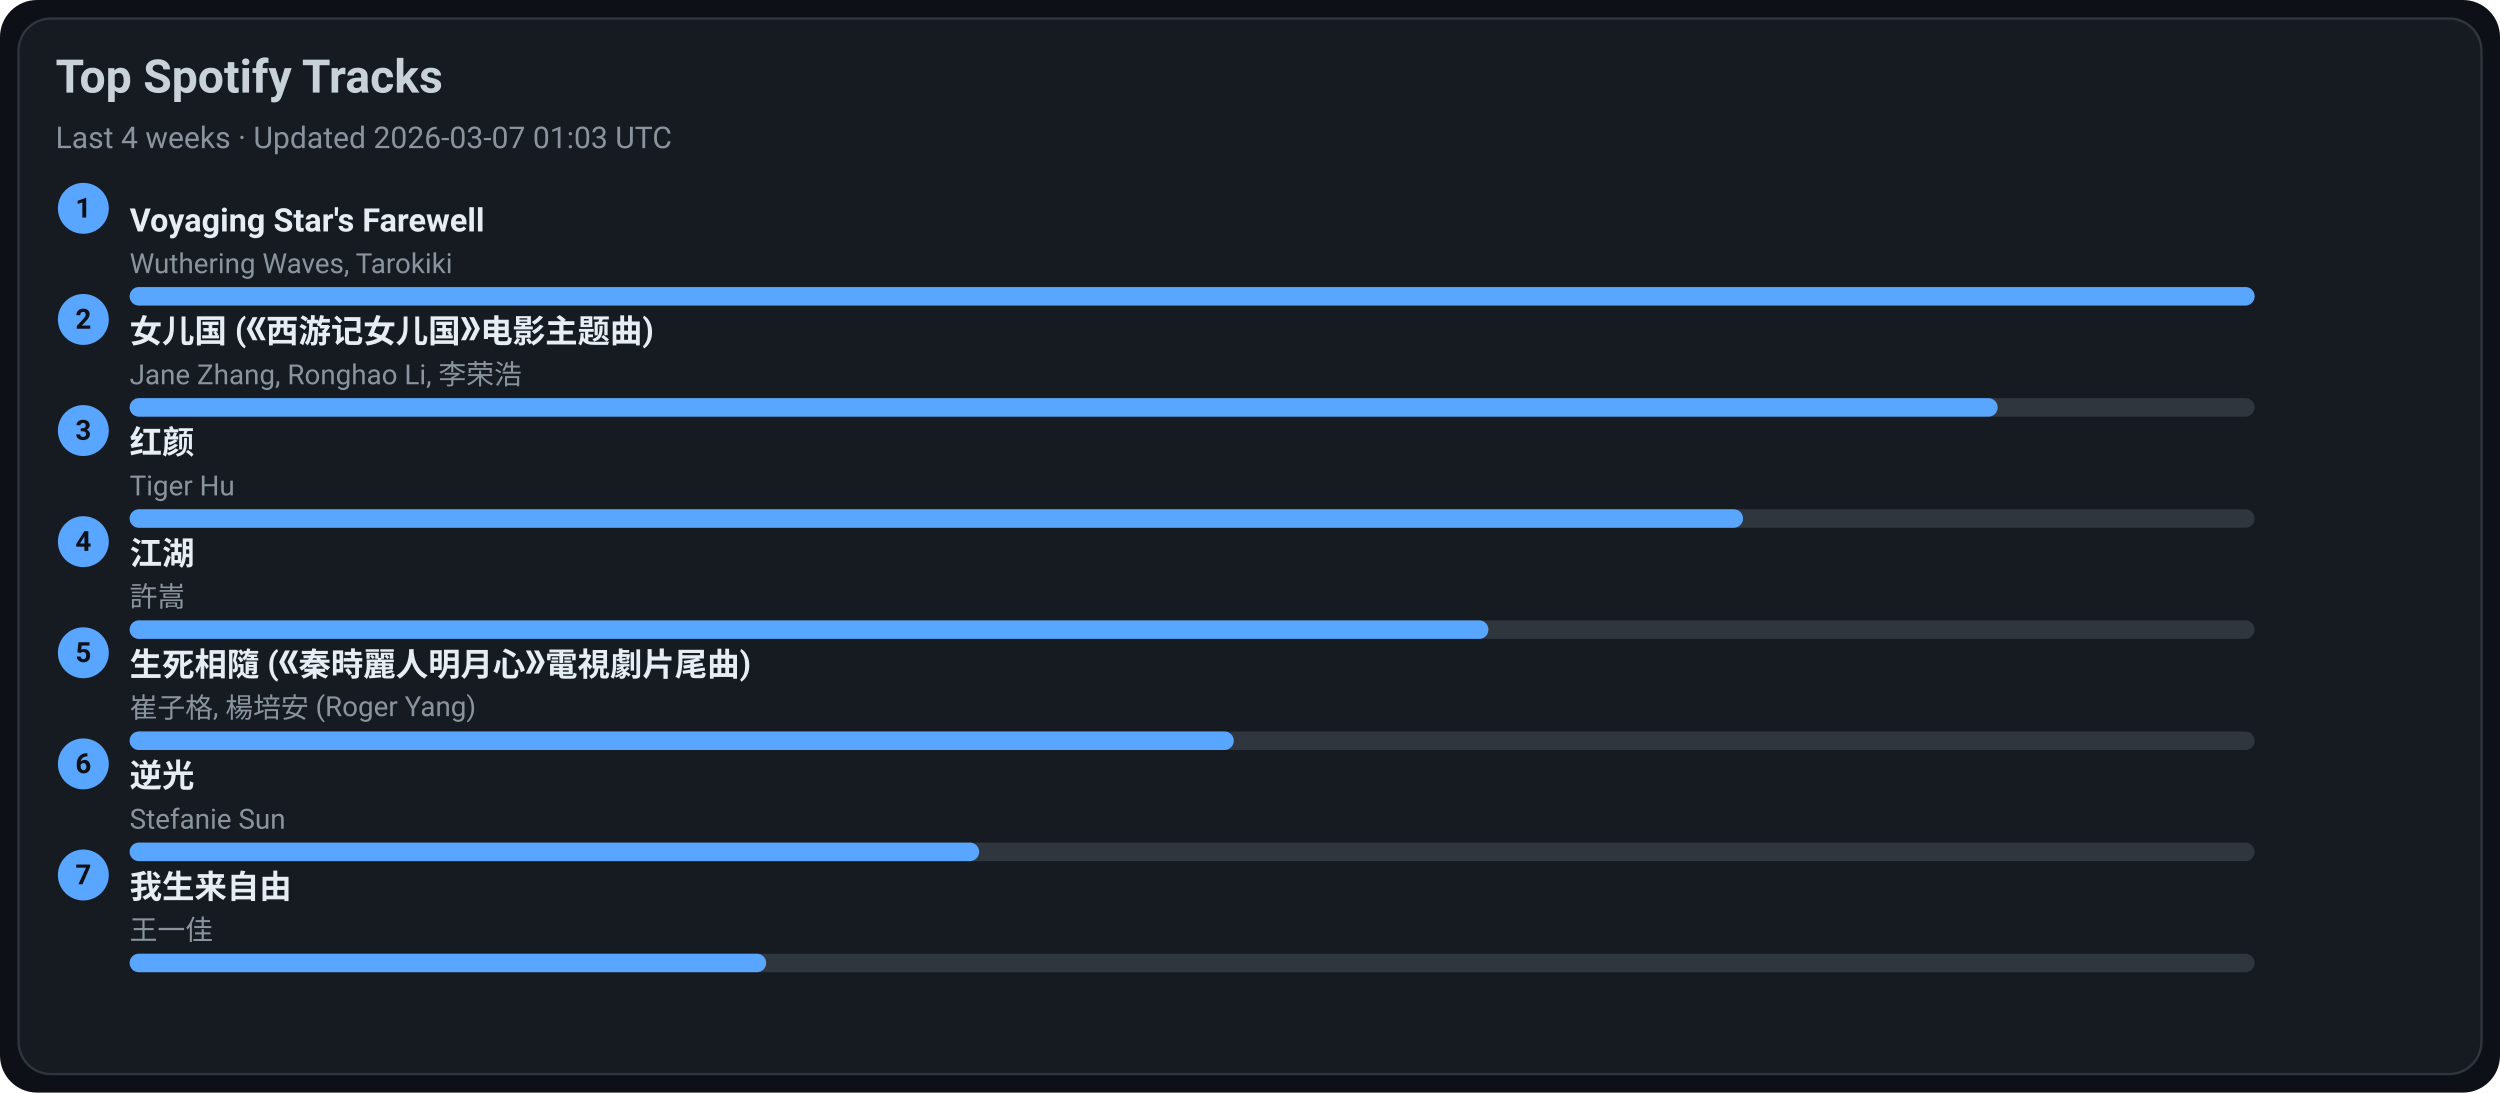
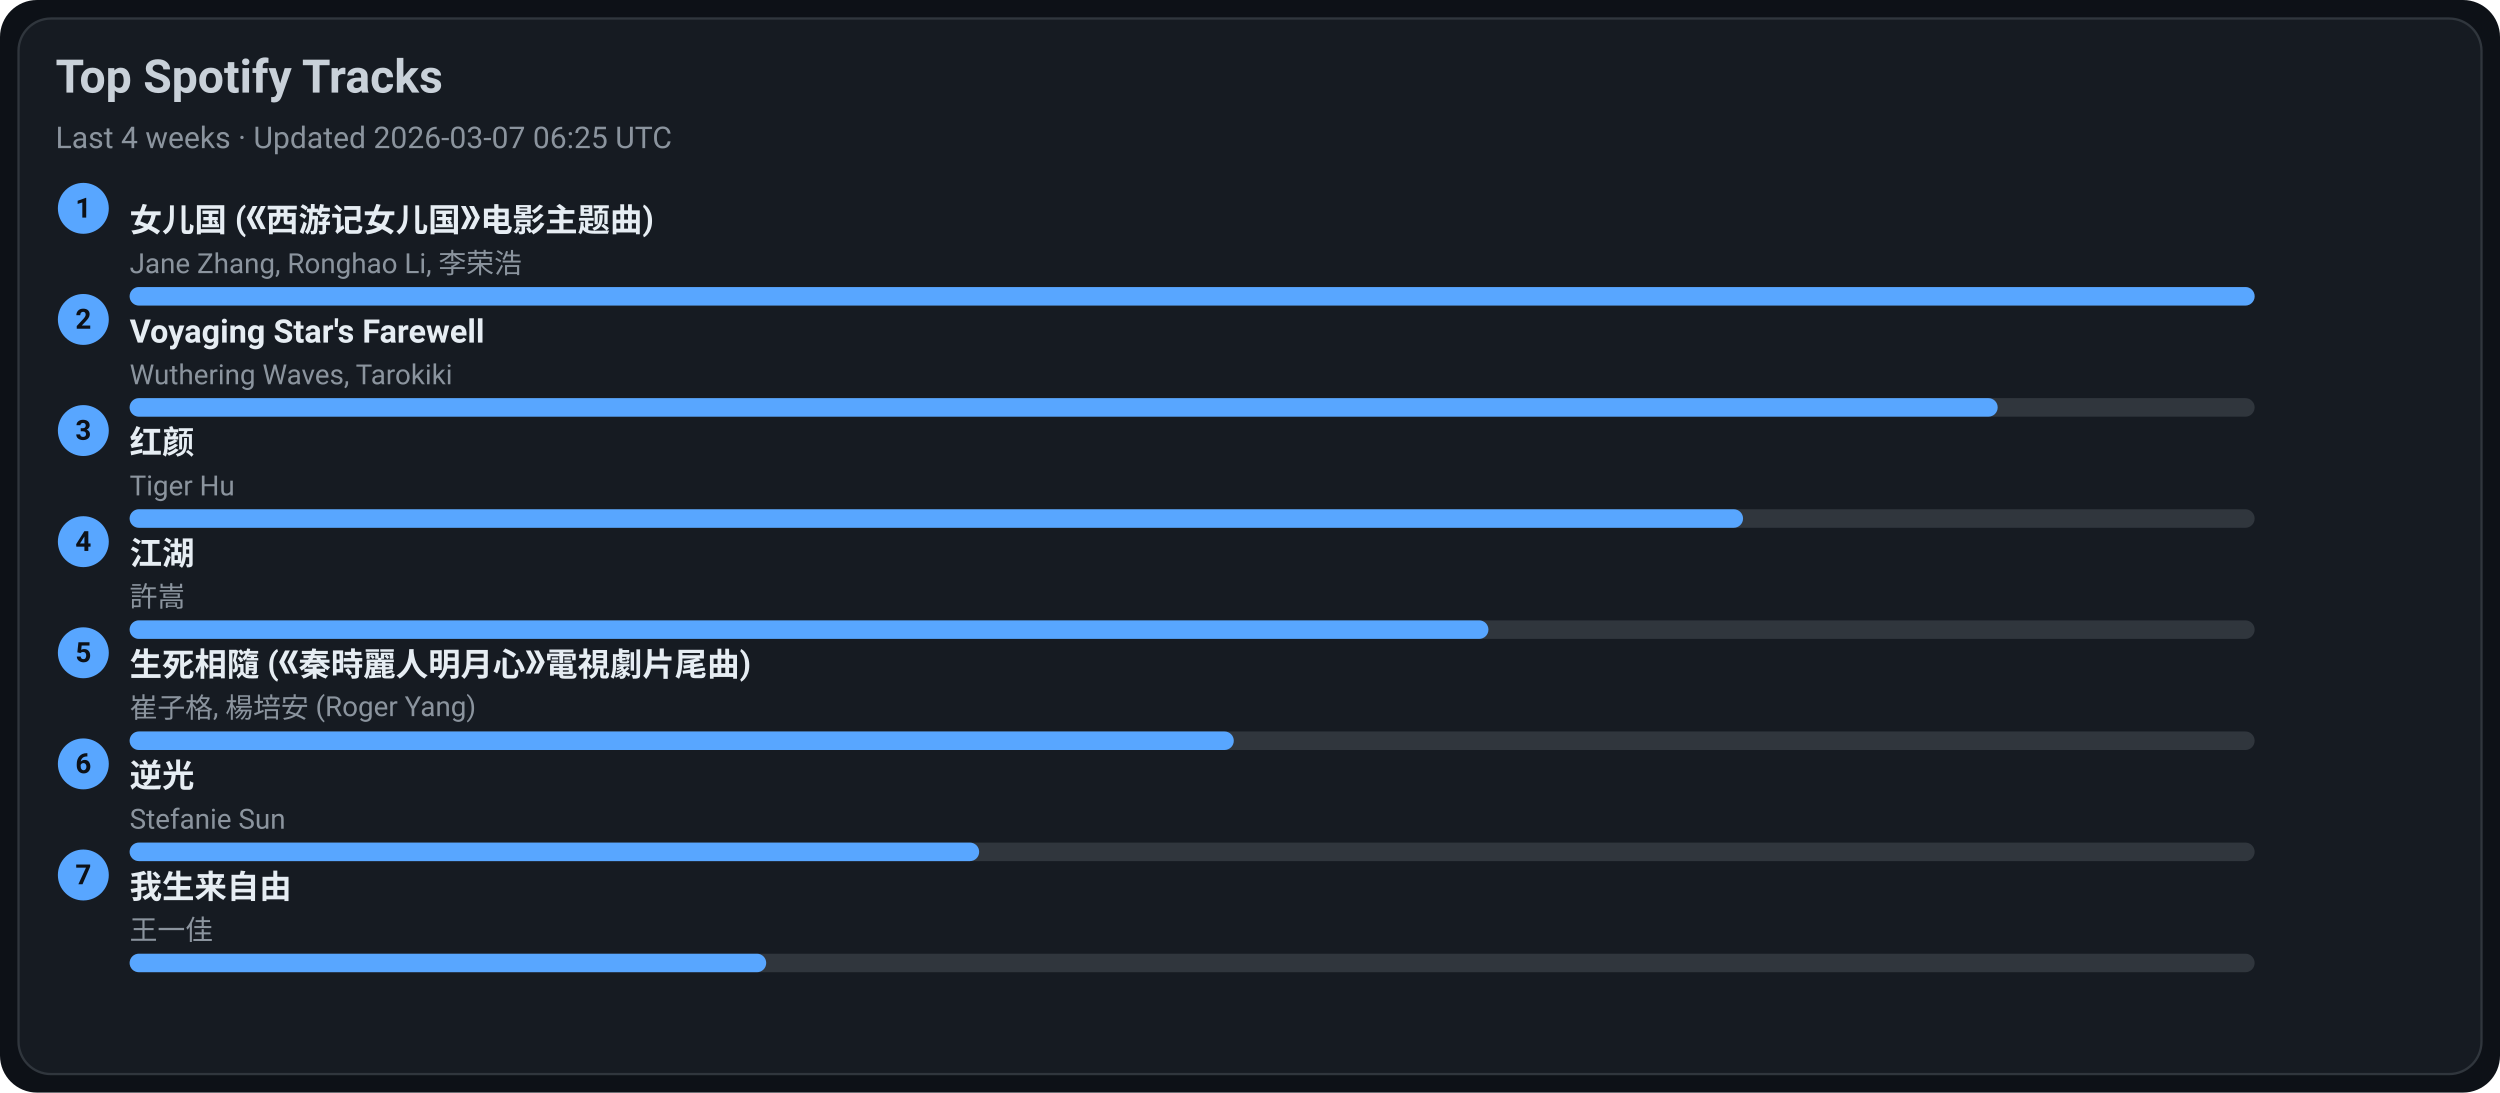
<svg xmlns="http://www.w3.org/2000/svg" width="1080" height="472" viewBox="0 0 1080 472">
  <style>text{font-family:-apple-system,BlinkMacSystemFont,Segoe UI,Roboto,Ubuntu,Helvetica Neue,Arial,Noto Sans,sans-serif}</style>
  <rect width="1080" height="472" rx="16" fill="#0d1117" />
  <rect x="8" y="8" width="1064" height="456" rx="14" fill="#161b22" stroke="#30363d" />
  <text x="24" y="40" font-size="20" fill="#c9d1d9" font-weight="600">Top Spotify Tracks</text>
-   <text x="24" y="64" font-size="13" fill="#8b949e">Last 4 weeks · Updated 2026-03-07 01:03 UTC</text>
+   <text x="24" y="64" font-size="13" fill="#8b949e">Last 4 weeks · Updated 2026-03-07 06:25 UTC</text>
  <circle cx="36" cy="90" r="11" fill="#58a6ff" />
  <text x="36" y="94" text-anchor="middle" font-size="12" fill="#0d1117" font-weight="700">1</text>
-   <a href="https://open.spotify.com/track/3uI2KolgU1Pt41ywffsggr" target="_blank" rel="noopener noreferrer">
-     <text x="56" y="100" font-size="14" fill="#e6edf3" font-weight="600">Voyaging Star's Farewell</text>
+   <a href="https://open.spotify.com/track/5vfCdwOheQGcrR91ATpL2k" target="_blank" rel="noopener noreferrer">
+     <text x="56" y="100" font-size="14" fill="#e6edf3" font-weight="600">女儿国 (《西游记女儿国》电影主题曲)</text>
  </a>
-   <text x="56" y="118" font-size="12" fill="#8b949e">Wuthering Waves, Tarokiki</text>
+   <text x="56" y="118" font-size="12" fill="#8b949e">Jane Zhang, Ronghao Li, 李荣浩</text>
  <rect x="56" y="124" width="918" height="8" rx="4" fill="#30363d" />
  <rect x="56" y="124" width="918" height="8" rx="4" fill="#58a6ff" />
  <circle cx="36" cy="138" r="11" fill="#58a6ff" />
  <text x="36" y="142" text-anchor="middle" font-size="12" fill="#0d1117" font-weight="700">2</text>
-   <a href="https://open.spotify.com/track/5vfCdwOheQGcrR91ATpL2k" target="_blank" rel="noopener noreferrer">
-     <text x="56" y="148" font-size="14" fill="#e6edf3" font-weight="600">女儿国 (《西游记女儿国》电影主题曲)</text>
+   <a href="https://open.spotify.com/track/3uI2KolgU1Pt41ywffsggr" target="_blank" rel="noopener noreferrer">
+     <text x="56" y="148" font-size="14" fill="#e6edf3" font-weight="600">Voyaging Star's Farewell</text>
  </a>
-   <text x="56" y="166" font-size="12" fill="#8b949e">Jane Zhang, Ronghao Li, 李荣浩</text>
+   <text x="56" y="166" font-size="12" fill="#8b949e">Wuthering Waves, Tarokiki</text>
  <rect x="56" y="172" width="918" height="8" rx="4" fill="#30363d" />
  <rect x="56" y="172" width="807" height="8" rx="4" fill="#58a6ff" />
  <circle cx="36" cy="186" r="11" fill="#58a6ff" />
  <text x="36" y="190" text-anchor="middle" font-size="12" fill="#0d1117" font-weight="700">3</text>
  <a href="https://open.spotify.com/track/6Q7OE4tvrUOIvIDY2EC5Im" target="_blank" rel="noopener noreferrer">
    <text x="56" y="196" font-size="14" fill="#e6edf3" font-weight="600">红颜</text>
  </a>
  <text x="56" y="214" font-size="12" fill="#8b949e">Tiger Hu</text>
  <rect x="56" y="220" width="918" height="8" rx="4" fill="#30363d" />
  <rect x="56" y="220" width="697" height="8" rx="4" fill="#58a6ff" />
  <circle cx="36" cy="234" r="11" fill="#58a6ff" />
  <text x="36" y="238" text-anchor="middle" font-size="12" fill="#0d1117" font-weight="700">4</text>
  <a href="https://open.spotify.com/track/03PCdwqajii1xgp7WIozzC" target="_blank" rel="noopener noreferrer">
    <text x="56" y="244" font-size="14" fill="#e6edf3" font-weight="600">江湖</text>
  </a>
  <text x="56" y="262" font-size="12" fill="#8b949e">許嵩</text>
  <rect x="56" y="268" width="918" height="8" rx="4" fill="#30363d" />
  <rect x="56" y="268" width="587" height="8" rx="4" fill="#58a6ff" />
  <circle cx="36" cy="282" r="11" fill="#58a6ff" />
  <text x="36" y="286" text-anchor="middle" font-size="12" fill="#0d1117" font-weight="700">5</text>
  <a href="https://open.spotify.com/track/6qiDtcYiZOQ4HRuC8U55EM" target="_blank" rel="noopener noreferrer">
    <text x="56" y="292" font-size="14" fill="#e6edf3" font-weight="600">生死相隨 (《秦時麗人明月心》電視劇片尾曲)</text>
  </a>
  <text x="56" y="310" font-size="12" fill="#8b949e">崔子格, 楊培安 (Roger Yang)</text>
  <rect x="56" y="316" width="918" height="8" rx="4" fill="#30363d" />
  <rect x="56" y="316" width="477" height="8" rx="4" fill="#58a6ff" />
  <circle cx="36" cy="330" r="11" fill="#58a6ff" />
  <text x="36" y="334" text-anchor="middle" font-size="12" fill="#0d1117" font-weight="700">6</text>
  <a href="https://open.spotify.com/track/4x1hB3Yg01Aq6J6q0deS9M" target="_blank" rel="noopener noreferrer">
    <text x="56" y="340" font-size="14" fill="#e6edf3" font-weight="600">逆光</text>
  </a>
  <text x="56" y="358" font-size="12" fill="#8b949e">Stefanie Sun</text>
  <rect x="56" y="364" width="918" height="8" rx="4" fill="#30363d" />
  <rect x="56" y="364" width="367" height="8" rx="4" fill="#58a6ff" />
  <circle cx="36" cy="378" r="11" fill="#58a6ff" />
  <text x="36" y="382" text-anchor="middle" font-size="12" fill="#0d1117" font-weight="700">7</text>
  <a href="https://open.spotify.com/track/0NXE97iU5uBlBrTk0CecSW" target="_blank" rel="noopener noreferrer">
    <text x="56" y="388" font-size="14" fill="#e6edf3" font-weight="600">我生来自由</text>
  </a>
  <text x="56" y="406" font-size="12" fill="#8b949e">王一佳</text>
  <rect x="56" y="412" width="918" height="8" rx="4" fill="#30363d" />
  <rect x="56" y="412" width="275" height="8" rx="4" fill="#58a6ff" />
</svg>
